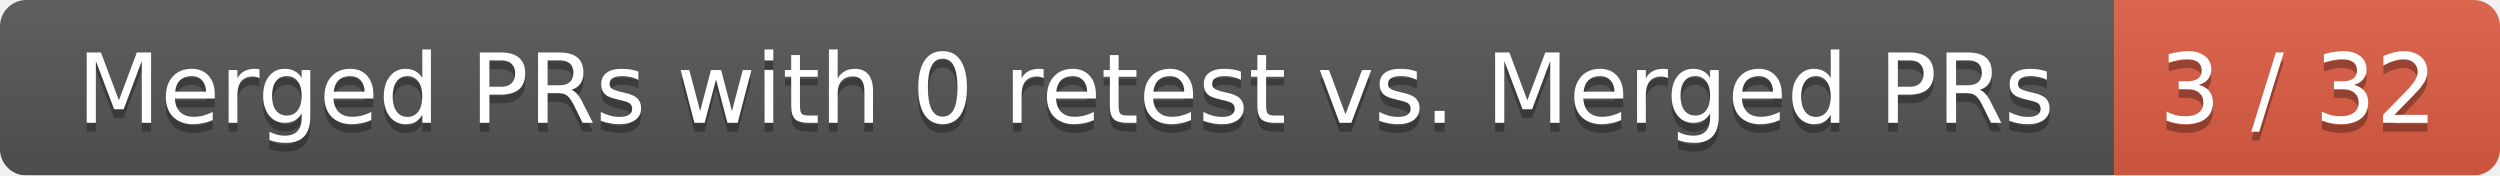
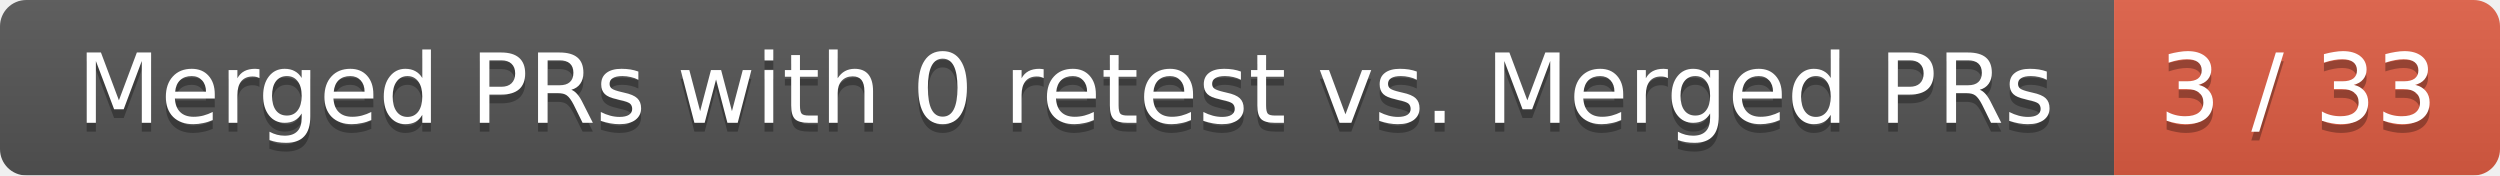
<svg xmlns="http://www.w3.org/2000/svg" width="285" height="20">
  <linearGradient id="smooth" x2="0" y2="100%">
    <stop offset="0" stop-color="#bbb" stop-opacity=".1" />
    <stop offset="1" stop-opacity=".1" />
  </linearGradient>
  <mask id="round">
    <rect width="285" height="20" rx="3" fill="#fff" />
  </mask>
  <g mask="url(#round)">
    <rect width="241" height="20" fill="#555" />
    <rect x="241" width="44" height="20" fill="#e05d44" />
    <rect width="285" height="20" fill="url(#smooth)" />
  </g>
  <g fill="#fff" text-anchor="middle" font-family="DejaVu Sans,Verdana,Geneva,sans-serif" font-size="11">
    <text x="121.5" y="15" fill="#010101" fill-opacity=".3">Merged PRs with 0 retest vs. Merged PRs</text>
    <text x="121.5" y="14">Merged PRs with 0 retest vs. Merged PRs</text>
-     <text x="262" y="15" fill="#010101" fill-opacity=".3">3 / 32</text>
-     <text x="262" y="14">3 / 32</text>
+     <text x="262" y="15" fill="#010101" fill-opacity=".3">3 / 33</text>
+     <text x="262" y="14">3 / 33</text>
  </g>
</svg>
